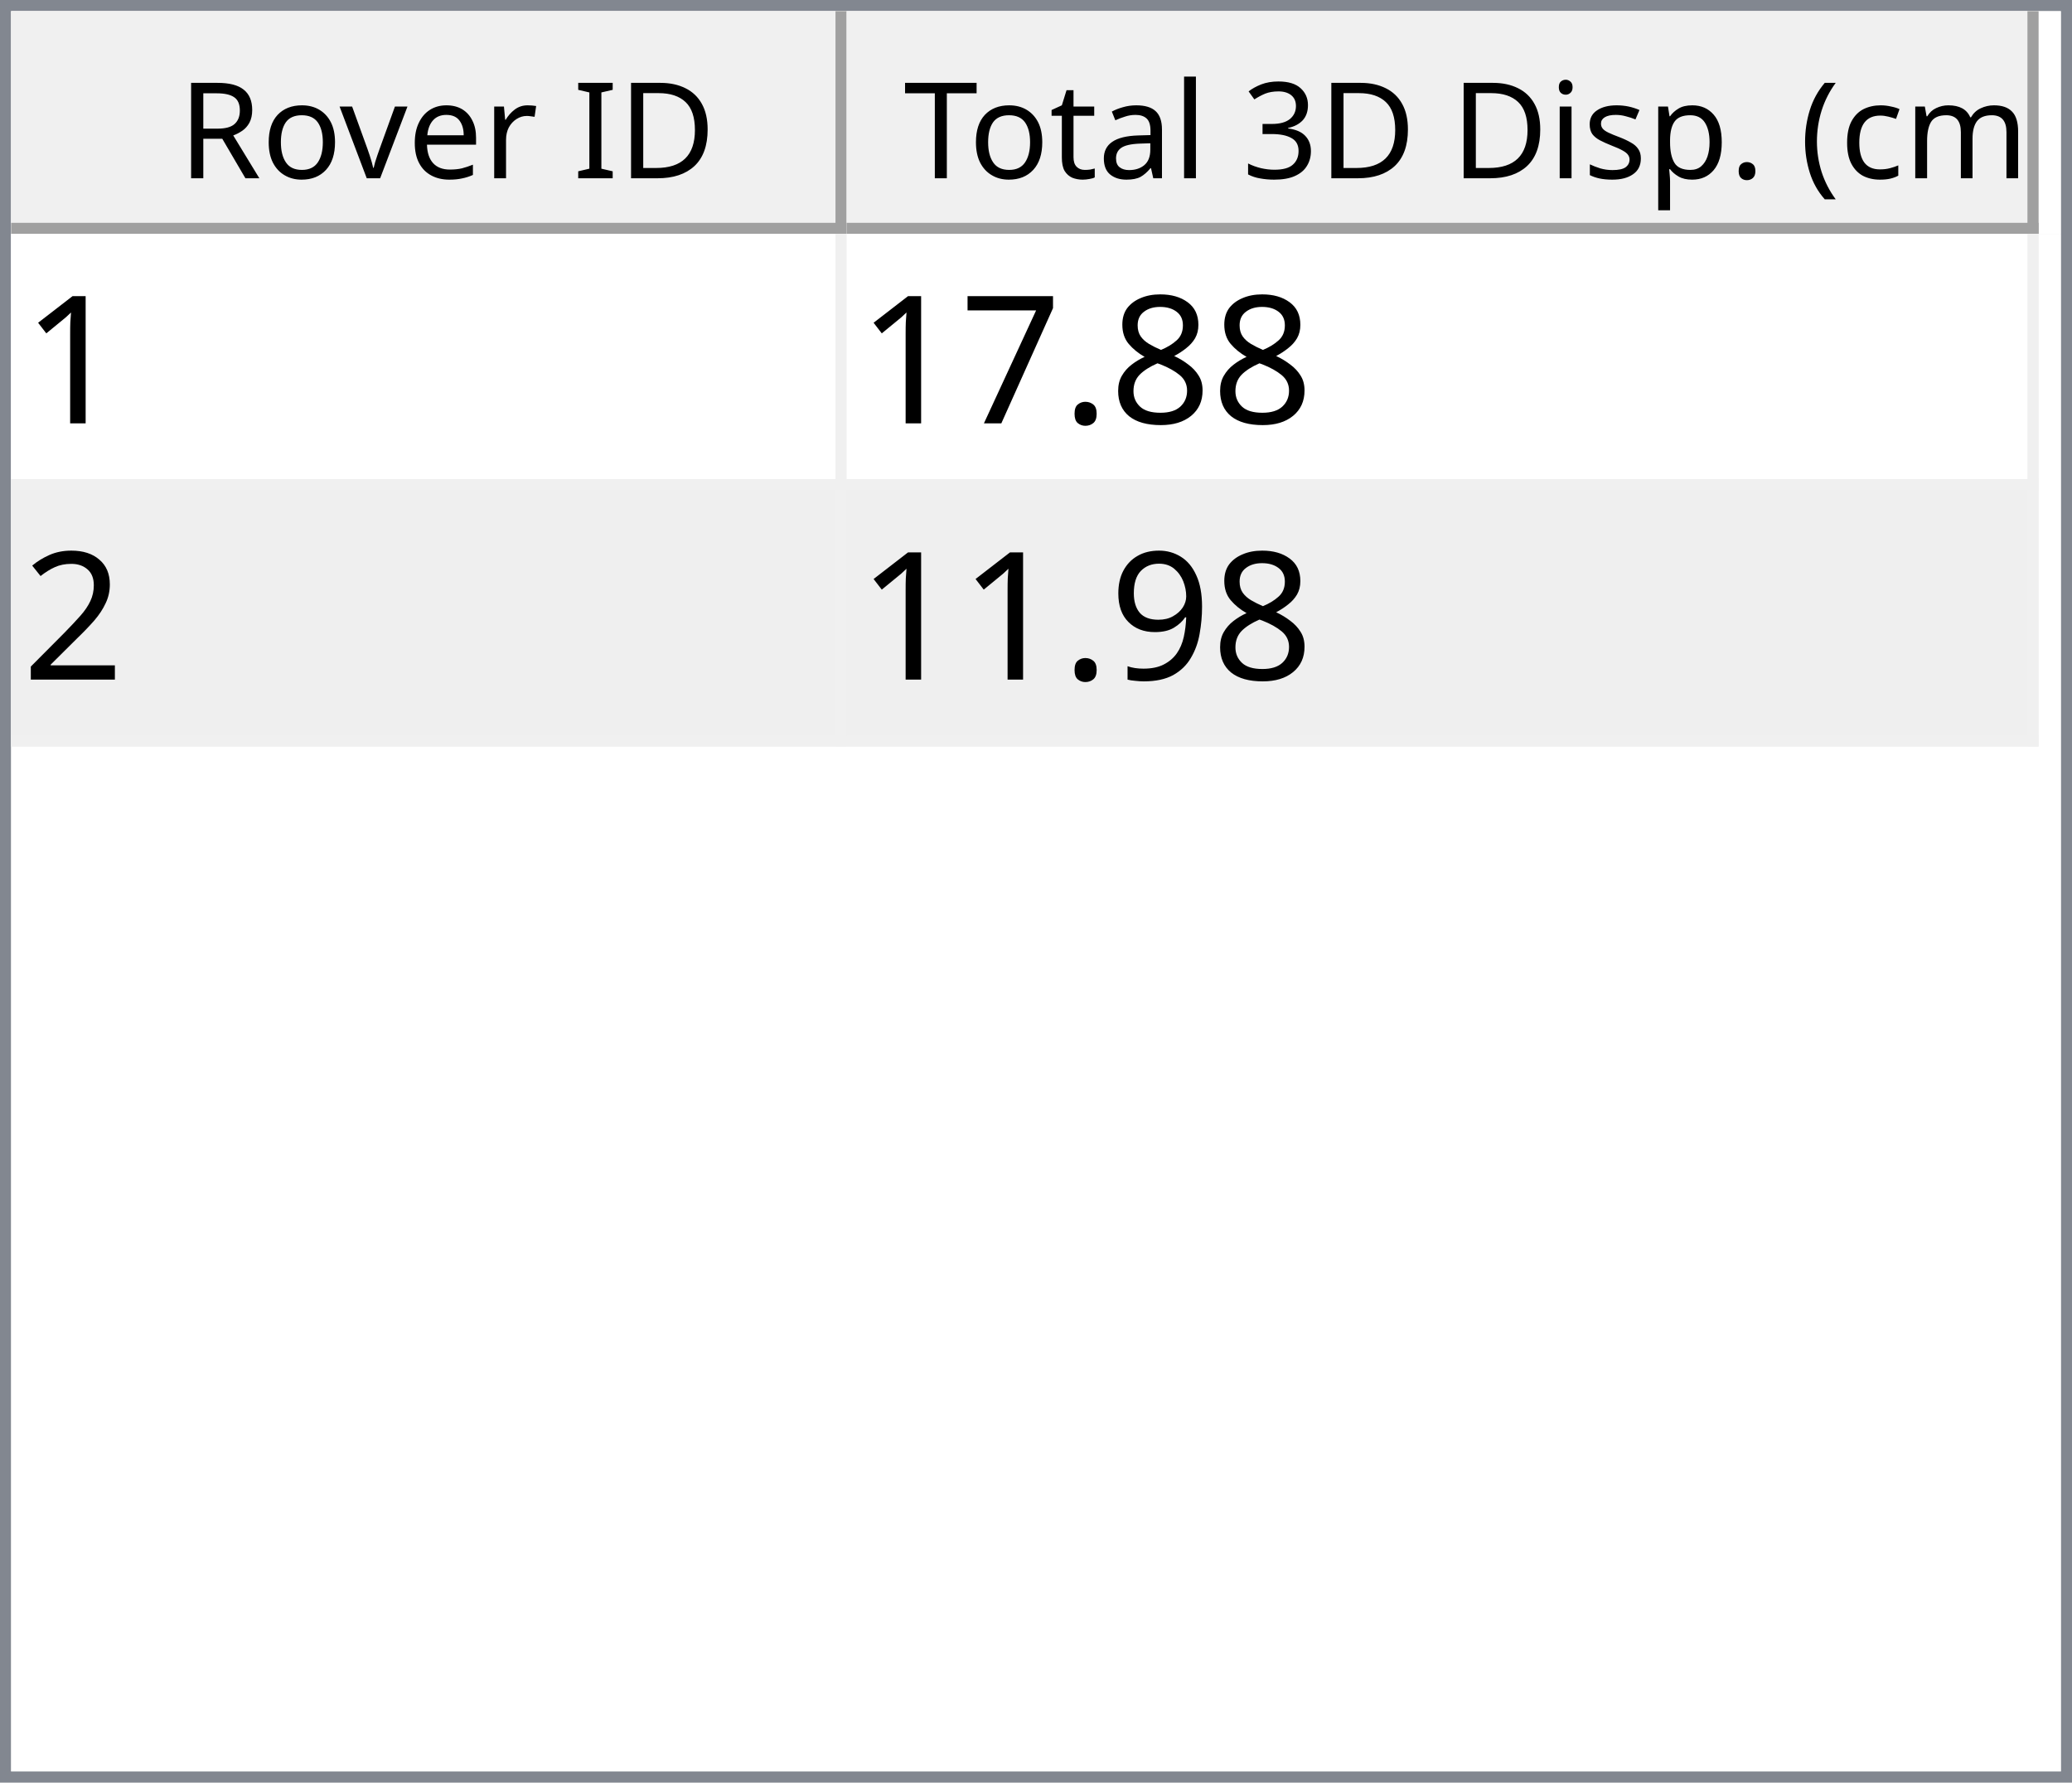
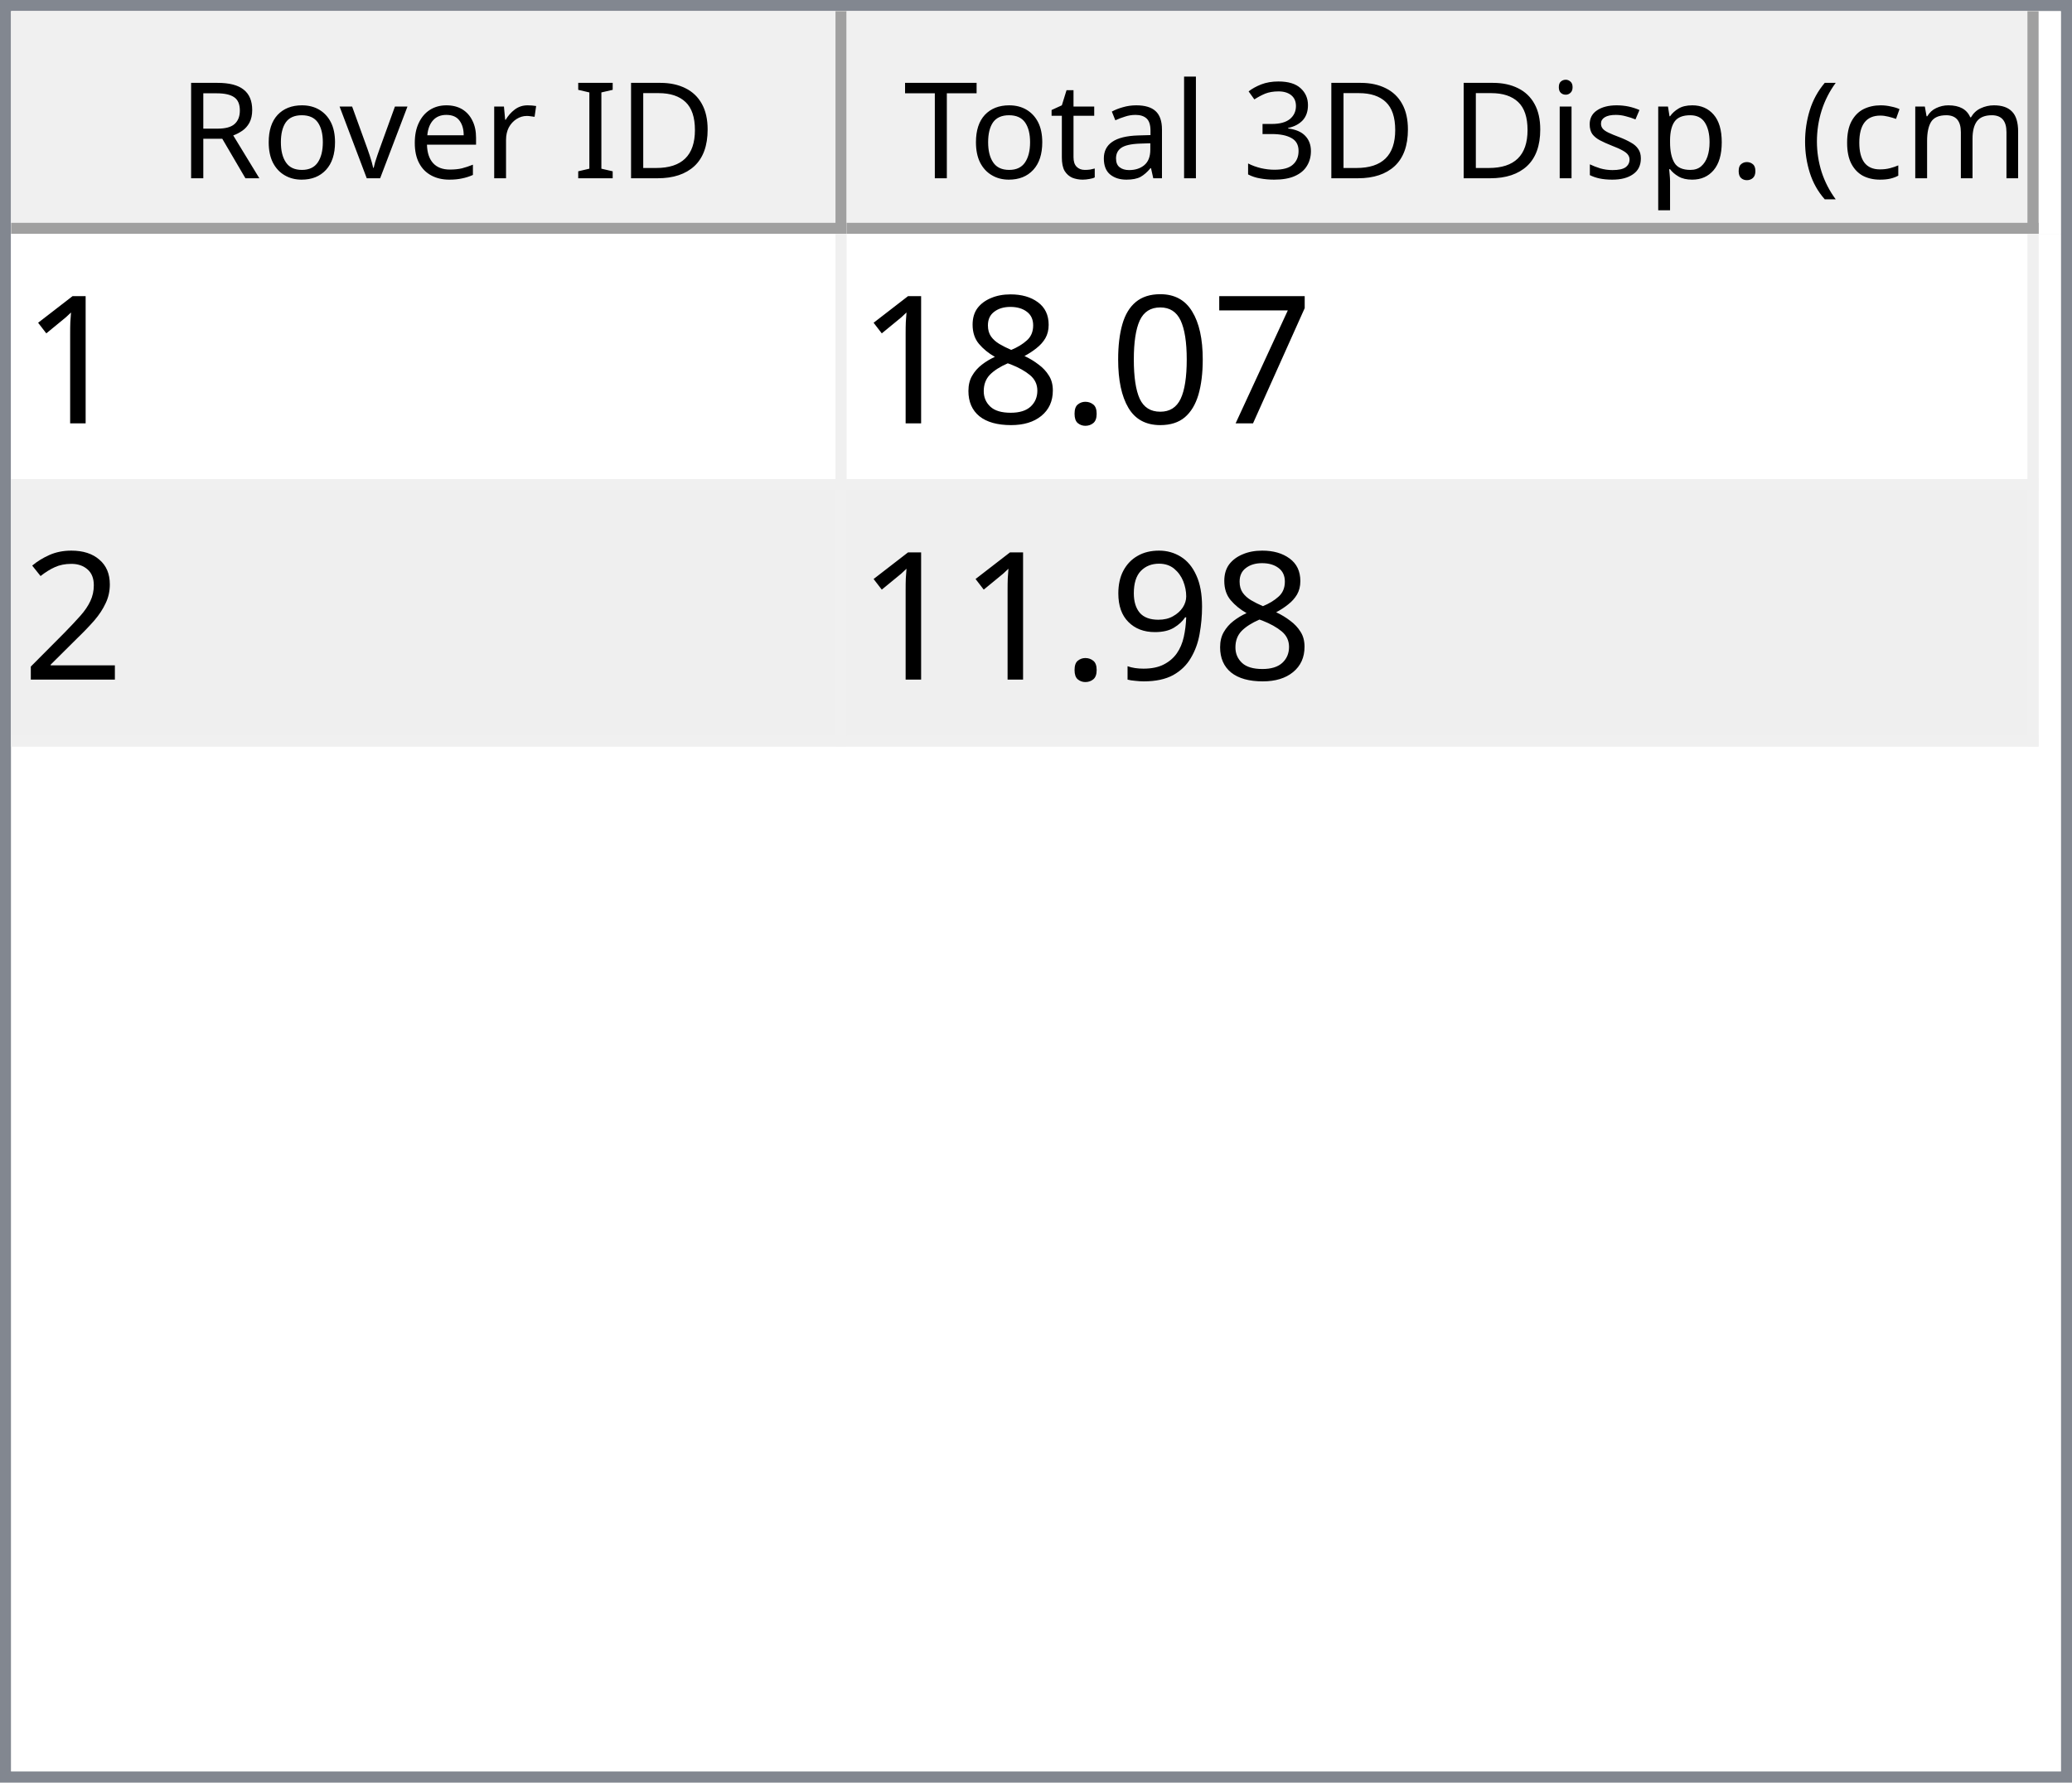
<svg xmlns="http://www.w3.org/2000/svg" style="fill-opacity:1; color-rendering:auto; color-interpolation:auto; text-rendering:auto; stroke:black; stroke-linecap:square; stroke-miterlimit:10; shape-rendering:auto; stroke-opacity:1; fill:black; stroke-dasharray:none; font-weight:normal; stroke-width:1; font-family:'Dialog'; font-style:normal; stroke-linejoin:miter; font-size:12px; stroke-dashoffset:0; image-rendering:auto;" width="186" height="160">
  <defs id="genericDefs" />
  <g>
    <defs id="defs1">
      <clipPath clipPathUnits="userSpaceOnUse" id="clipPath1">
        <path d="M0 0 L186 0 L186 160 L0 160 L0 0 Z" />
      </clipPath>
      <clipPath clipPathUnits="userSpaceOnUse" id="clipPath2">
        <path d="M0 0 L0 160 L186 160 L186 0 Z" />
      </clipPath>
      <clipPath clipPathUnits="userSpaceOnUse" id="clipPath3">
        <path d="M0 0 L0 20 L184 20 L184 0 Z" />
      </clipPath>
      <clipPath clipPathUnits="userSpaceOnUse" id="clipPath4">
        <path d="M0 0 L0 20 L75 20 L75 0 Z" />
      </clipPath>
      <clipPath clipPathUnits="userSpaceOnUse" id="clipPath5">
        <path d="M1 1 L1 19 L74 19 L74 1 Z" />
      </clipPath>
      <clipPath clipPathUnits="userSpaceOnUse" id="clipPath6">
        <path d="M0 0 L0 18 L73 18 L73 0 Z" />
      </clipPath>
      <clipPath clipPathUnits="userSpaceOnUse" id="clipPath7">
        <path d="M-0.5 -0.5 L-0.5 19.5 L74.5 19.5 L74.5 -0.5 Z" />
      </clipPath>
      <clipPath clipPathUnits="userSpaceOnUse" id="clipPath8">
        <path d="M0 0 L0 20 L107 20 L107 0 Z" />
      </clipPath>
      <clipPath clipPathUnits="userSpaceOnUse" id="clipPath9">
        <path d="M1 1 L1 19 L106 19 L106 1 Z" />
      </clipPath>
      <clipPath clipPathUnits="userSpaceOnUse" id="clipPath10">
        <path d="M0 0 L0 18 L105 18 L105 0 Z" />
      </clipPath>
      <clipPath clipPathUnits="userSpaceOnUse" id="clipPath11">
        <path d="M-0.5 -0.5 L-0.5 19.5 L106.5 19.5 L106.5 -0.5 Z" />
      </clipPath>
      <clipPath clipPathUnits="userSpaceOnUse" id="clipPath12">
        <path d="M0 0 L0 138 L184 138 L184 0 Z" />
      </clipPath>
      <clipPath clipPathUnits="userSpaceOnUse" id="clipPath13">
        <path d="M0 0 L0 46 L182 46 L182 0 Z" />
      </clipPath>
      <clipPath clipPathUnits="userSpaceOnUse" id="clipPath14">
        <path d="M-0.5 -0.5 L-0.5 45.5 L181.5 45.5 L181.5 -0.5 Z" />
      </clipPath>
      <clipPath clipPathUnits="userSpaceOnUse" id="clipPath15">
        <path d="M0 0 L0 22 L74 22 L74 0 Z" />
      </clipPath>
      <clipPath clipPathUnits="userSpaceOnUse" id="clipPath16">
        <path d="M0 0 L0 22 L106 22 L106 0 Z" />
      </clipPath>
      <font horiz-adv-x="64.551" id="font1">
        <font-face ascent="107.91" descent="25.098" units-per-em="100" style="font-style:normal; font-family:Segoe UI; font-weight:normal;" />
        <missing-glyph horiz-adv-x="64.551" d="M8.109 0 L8.109 68.266 L56.453 68.266 L56.453 0 L8.109 0 ZM15.328 7.234 L49.219 7.234 L49.219 61.031 L15.328 61.031 L15.328 7.234 Z" />
        <glyph unicode="D" horiz-adv-x="70.117" d="M9.188 0 L9.188 70.016 L28.516 70.016 Q65.531 70.016 65.531 35.891 Q65.531 19.672 55.25 9.836 Q44.969 0 27.734 0 L9.188 0 ZM17.391 62.594 L17.391 7.422 L27.828 7.422 Q41.609 7.422 49.273 14.797 Q56.938 22.172 56.938 35.688 Q56.938 62.594 28.328 62.594 L17.391 62.594 Z" />
        <glyph unicode="I" horiz-adv-x="26.611" d="M17.391 0 L9.188 0 L9.188 70.016 L17.391 70.016 L17.391 0 Z" />
        <glyph unicode=" " horiz-adv-x="27.393" d="" />
        <glyph unicode="r" horiz-adv-x="34.766" d="M34.188 41.891 Q32.078 43.5 28.125 43.5 Q23 43.5 19.555 38.672 Q16.109 33.844 16.109 25.484 L16.109 0 L8.109 0 L8.109 50 L16.109 50 L16.109 39.703 L16.312 39.703 Q18.016 44.969 21.531 47.922 Q25.047 50.875 29.391 50.875 Q32.516 50.875 34.188 50.203 L34.188 41.891 Z" />
        <glyph unicode="e" horiz-adv-x="52.295" d="M48.297 23 L12.984 23 Q13.188 14.656 17.484 10.109 Q21.781 5.562 29.297 5.562 Q37.75 5.562 44.828 11.141 L44.828 3.609 Q38.234 -1.172 27.391 -1.172 Q16.797 -1.172 10.742 5.641 Q4.688 12.453 4.688 24.812 Q4.688 36.469 11.305 43.82 Q17.922 51.172 27.734 51.172 Q37.547 51.172 42.922 44.828 Q48.297 38.484 48.297 27.203 L48.297 23 ZM40.094 29.781 Q40.047 36.719 36.75 40.578 Q33.453 44.438 27.594 44.438 Q21.922 44.438 17.969 40.383 Q14.016 36.328 13.094 29.781 L40.094 29.781 Z" />
        <glyph unicode="v" horiz-adv-x="47.9" d="M47.406 50 L27.484 0 L19.625 0 L0.688 50 L9.469 50 L22.172 13.672 Q23.578 9.672 23.922 6.688 L24.125 6.688 Q24.609 10.453 25.688 13.484 L38.969 50 L47.406 50 Z" />
        <glyph unicode="o" horiz-adv-x="58.594" d="M29 -1.172 Q17.922 -1.172 11.305 5.836 Q4.688 12.844 4.688 24.422 Q4.688 37.016 11.57 44.094 Q18.453 51.172 30.172 51.172 Q41.359 51.172 47.633 44.289 Q53.906 37.406 53.906 25.203 Q53.906 13.234 47.141 6.031 Q40.375 -1.172 29 -1.172 ZM29.594 44.438 Q21.875 44.438 17.383 39.188 Q12.891 33.938 12.891 24.703 Q12.891 15.828 17.43 10.695 Q21.969 5.562 29.594 5.562 Q37.359 5.562 41.531 10.594 Q45.703 15.625 45.703 24.906 Q45.703 34.281 41.531 39.359 Q37.359 44.438 29.594 44.438 Z" />
        <glyph unicode="R" horiz-adv-x="59.814" d="M59.375 0 L49.609 0 L37.891 19.625 Q36.281 22.359 34.766 24.289 Q33.25 26.219 31.664 27.438 Q30.078 28.656 28.25 29.219 Q26.422 29.781 24.125 29.781 L17.391 29.781 L17.391 0 L9.188 0 L9.188 70.016 L30.078 70.016 Q34.672 70.016 38.555 68.867 Q42.438 67.719 45.289 65.375 Q48.141 63.031 49.758 59.547 Q51.375 56.062 51.375 51.375 Q51.375 47.703 50.273 44.656 Q49.172 41.609 47.148 39.211 Q45.125 36.812 42.266 35.133 Q39.406 33.453 35.844 32.516 L35.844 32.328 Q37.594 31.547 38.891 30.547 Q40.188 29.547 41.359 28.18 Q42.531 26.812 43.68 25.078 Q44.828 23.344 46.234 21.047 L59.375 0 ZM17.391 62.594 L17.391 37.203 L28.516 37.203 Q31.594 37.203 34.203 38.133 Q36.812 39.062 38.719 40.797 Q40.625 42.531 41.703 45.047 Q42.781 47.562 42.781 50.688 Q42.781 56.297 39.141 59.445 Q35.5 62.594 28.609 62.594 L17.391 62.594 Z" />
        <glyph unicode=")" horiz-adv-x="30.176" d="M8.297 -15.922 L1.172 -15.922 Q16.406 2.344 16.406 26.812 Q16.406 51.469 1.078 70.016 L8.297 70.016 Q23.531 52.156 23.531 26.703 Q23.531 1.375 8.297 -15.922 Z" />
        <glyph unicode="m" horiz-adv-x="86.133" d="M79.109 0 L71.094 0 L71.094 28.719 Q71.094 37.016 68.531 40.727 Q65.969 44.438 59.906 44.438 Q54.781 44.438 51.195 39.75 Q47.609 35.062 47.609 28.516 L47.609 0 L39.594 0 L39.594 29.688 Q39.594 44.438 28.219 44.438 Q22.953 44.438 19.531 40.016 Q16.109 35.594 16.109 28.516 L16.109 0 L8.109 0 L8.109 50 L16.109 50 L16.109 42.094 L16.312 42.094 Q21.625 51.172 31.844 51.172 Q36.969 51.172 40.773 48.312 Q44.578 45.453 46 40.828 Q51.562 51.172 62.594 51.172 Q79.109 51.172 79.109 30.812 L79.109 0 Z" />
        <glyph unicode="c" horiz-adv-x="46.191" d="M42.188 2.297 Q36.422 -1.172 28.516 -1.172 Q17.828 -1.172 11.258 5.789 Q4.688 12.75 4.688 23.828 Q4.688 36.188 11.766 43.68 Q18.844 51.172 30.672 51.172 Q37.25 51.172 42.281 48.734 L42.281 40.531 Q36.719 44.438 30.375 44.438 Q22.703 44.438 17.797 38.945 Q12.891 33.453 12.891 24.516 Q12.891 15.719 17.508 10.641 Q22.125 5.562 29.891 5.562 Q36.422 5.562 42.188 9.906 L42.188 2.297 Z" />
        <glyph unicode="(" horiz-adv-x="30.176" d="M29.109 -15.922 L21.969 -15.922 Q6.844 1.375 6.844 26.703 Q6.844 52.156 21.969 70.016 L29.203 70.016 Q13.875 51.469 13.875 26.812 Q13.875 2.344 29.109 -15.922 Z" />
        <glyph unicode="." horiz-adv-x="21.68" d="M10.891 -1.078 Q8.641 -1.078 7.055 0.539 Q5.469 2.156 5.469 4.391 Q5.469 6.641 7.055 8.273 Q8.641 9.906 10.891 9.906 Q13.188 9.906 14.797 8.273 Q16.406 6.641 16.406 4.391 Q16.406 2.156 14.797 0.539 Q13.188 -1.078 10.891 -1.078 Z" />
        <glyph unicode="p" horiz-adv-x="58.789" d="M16.312 7.234 L16.109 7.234 L16.109 -23 L8.109 -23 L8.109 50 L16.109 50 L16.109 41.219 L16.312 41.219 Q22.219 51.172 33.594 51.172 Q43.266 51.172 48.688 44.461 Q54.109 37.75 54.109 26.469 Q54.109 13.922 48 6.375 Q41.891 -1.172 31.297 -1.172 Q21.578 -1.172 16.312 7.234 ZM16.109 27.391 L16.109 20.406 Q16.109 14.203 20.141 9.883 Q24.172 5.562 30.375 5.562 Q37.641 5.562 41.773 11.133 Q45.906 16.703 45.906 26.609 Q45.906 34.969 42.047 39.703 Q38.188 44.438 31.594 44.438 Q24.609 44.438 20.359 39.578 Q16.109 34.719 16.109 27.391 Z" />
        <glyph unicode="s" horiz-adv-x="42.432" d="M5.078 1.812 L5.078 10.406 Q11.625 5.562 19.484 5.562 Q30.031 5.562 30.031 12.594 Q30.031 14.594 29.125 15.992 Q28.219 17.391 26.68 18.461 Q25.141 19.531 23.07 20.383 Q21 21.234 18.609 22.172 Q15.281 23.484 12.766 24.828 Q10.25 26.172 8.57 27.859 Q6.891 29.547 6.031 31.695 Q5.172 33.844 5.172 36.719 Q5.172 40.234 6.789 42.945 Q8.406 45.656 11.086 47.484 Q13.766 49.312 17.211 50.242 Q20.656 51.172 24.312 51.172 Q30.812 51.172 35.938 48.922 L35.938 40.828 Q30.422 44.438 23.25 44.438 Q21 44.438 19.195 43.922 Q17.391 43.406 16.094 42.477 Q14.797 41.547 14.086 40.258 Q13.375 38.969 13.375 37.406 Q13.375 35.453 14.086 34.133 Q14.797 32.812 16.164 31.789 Q17.531 30.766 19.484 29.938 Q21.438 29.109 23.922 28.125 Q27.25 26.859 29.883 25.516 Q32.516 24.172 34.375 22.484 Q36.234 20.797 37.234 18.602 Q38.234 16.406 38.234 13.375 Q38.234 9.672 36.602 6.938 Q34.969 4.203 32.234 2.398 Q29.5 0.594 25.93 -0.289 Q22.359 -1.172 18.453 -1.172 Q10.75 -1.172 5.078 1.812 Z" />
        <glyph unicode="i" horiz-adv-x="24.219" d="M12.203 62.703 Q10.062 62.703 8.547 64.164 Q7.031 65.625 7.031 67.875 Q7.031 70.125 8.547 71.609 Q10.062 73.094 12.203 73.094 Q14.406 73.094 15.945 71.609 Q17.484 70.125 17.484 67.875 Q17.484 65.719 15.945 64.211 Q14.406 62.703 12.203 62.703 ZM16.109 0 L8.109 0 L8.109 50 L16.109 50 L16.109 0 Z" />
        <glyph unicode="3" horiz-adv-x="53.906" d="M46.531 19.828 Q46.531 15.094 44.75 11.211 Q42.969 7.328 39.719 4.57 Q36.469 1.812 31.93 0.297 Q27.391 -1.219 21.922 -1.219 Q11.922 -1.219 6 2.594 L6 11.188 Q13.094 5.609 22.219 5.609 Q25.875 5.609 28.828 6.539 Q31.781 7.469 33.906 9.227 Q36.031 10.984 37.18 13.477 Q38.328 15.969 38.328 19.094 Q38.328 32.812 18.797 32.812 L12.984 32.812 L12.984 39.594 L18.5 39.594 Q35.797 39.594 35.797 52.484 Q35.797 64.406 22.609 64.406 Q15.188 64.406 8.688 59.422 L8.688 67.188 Q15.375 71.188 24.609 71.188 Q29 71.188 32.57 69.969 Q36.141 68.75 38.68 66.555 Q41.219 64.359 42.609 61.281 Q44 58.203 44 54.5 Q44 40.672 30.031 36.719 L30.031 36.531 Q33.594 36.141 36.625 34.797 Q39.656 33.453 41.852 31.305 Q44.047 29.156 45.289 26.25 Q46.531 23.344 46.531 19.828 Z" />
        <glyph unicode="l" horiz-adv-x="24.219" d="M16.109 0 L8.109 0 L8.109 74.031 L16.109 74.031 L16.109 0 Z" />
        <glyph unicode="a" horiz-adv-x="50.879" d="M43.891 0 L35.891 0 L35.891 7.812 L35.688 7.812 Q30.469 -1.172 20.312 -1.172 Q12.844 -1.172 8.617 2.781 Q4.391 6.734 4.391 13.281 Q4.391 27.297 20.906 29.594 L35.891 31.688 Q35.891 44.438 25.594 44.438 Q16.547 44.438 9.281 38.281 L9.281 46.484 Q16.656 51.172 26.266 51.172 Q43.891 51.172 43.891 32.516 L43.891 0 ZM35.891 25.297 L23.828 23.641 Q18.266 22.859 15.43 20.875 Q12.594 18.891 12.594 13.875 Q12.594 10.203 15.211 7.883 Q17.828 5.562 22.172 5.562 Q28.125 5.562 32.008 9.742 Q35.891 13.922 35.891 20.312 L35.891 25.297 Z" />
        <glyph unicode="t" horiz-adv-x="33.887" d="M31.297 0.484 Q28.469 -1.078 23.828 -1.078 Q10.688 -1.078 10.688 13.578 L10.688 43.172 L2.094 43.172 L2.094 50 L10.688 50 L10.688 62.203 L18.703 64.797 L18.703 50 L31.297 50 L31.297 43.172 L18.703 43.172 L18.703 14.984 Q18.703 9.969 20.414 7.82 Q22.125 5.672 26.078 5.672 Q29.109 5.672 31.297 7.328 L31.297 0.484 Z" />
        <glyph unicode="T" horiz-adv-x="52.393" d="M50.594 62.594 L30.375 62.594 L30.375 0 L22.172 0 L22.172 62.594 L2 62.594 L2 70.016 L50.594 70.016 L50.594 62.594 Z" />
      </font>
      <font horiz-adv-x="75.0" id="font2">
        <font-face ascent="100.537" descent="21.973" units-per-em="100" style="font-style:normal; font-family:sans-serif; font-weight:normal;" />
        <missing-glyph horiz-adv-x="75.0" d="M12.5 0 L12.5 62.5 L62.5 62.5 L62.5 0 L12.5 0 ZM14.062 1.562 L60.938 1.562 L60.938 60.938 L14.062 60.938 L14.062 1.562 Z" />
        <glyph unicode="1" horiz-adv-x="55.615" d="M37.25 0 L28.469 0 L28.469 56 Q25.297 52.984 20.141 49.953 Q14.984 46.922 10.891 45.406 L10.891 53.906 Q18.266 57.375 23.781 62.305 Q29.297 67.234 31.594 71.875 L37.25 71.875 L37.25 0 Z" />
+         <glyph unicode="7" horiz-adv-x="55.615" d="M4.734 62.203 L4.734 70.656 L51.078 70.656 L51.078 63.812 Q44.234 56.547 37.523 44.484 Q30.812 32.422 27.156 19.672 Q24.516 10.688 23.781 0 L14.75 0 Q14.891 8.453 18.062 20.414 Q21.234 32.375 27.172 43.484 Q33.109 54.594 39.797 62.203 L4.734 62.203 Z" />
+         <glyph unicode="0" horiz-adv-x="55.615" d="M4.156 35.297 Q4.156 48 6.766 55.742 Q9.375 63.484 14.523 67.68 Q19.672 71.875 27.484 71.875 Q33.25 71.875 37.594 69.555 Q41.938 67.234 44.773 62.867 Q47.609 58.5 49.219 52.227 Q50.828 45.953 50.828 35.297 Q50.828 22.703 48.242 14.969 Q45.656 7.234 40.508 3.008 Q35.359 -1.219 27.484 -1.219 Q17.141 -1.219 11.234 6.203 Q4.156 15.141 4.156 35.297 ZM13.188 35.297 Q13.188 17.672 17.312 11.836 Q21.438 6 27.484 6 Q33.547 6 37.672 11.859 Q41.797 17.719 41.797 35.297 Q41.797 52.984 37.672 58.789 Q33.547 64.594 27.391 64.594 Q21.344 64.594 17.719 59.469 Q13.188 52.938 13.188 35.297 Z" />
+         <glyph unicode="." horiz-adv-x="27.783" d="M9.078 0 L9.078 10.016 L19.094 10.016 L19.094 0 L9.078 0 Z" />
        <glyph unicode="8" horiz-adv-x="55.615" d="M17.672 38.812 Q12.203 40.828 9.57 44.539 Q6.938 48.25 6.938 53.422 Q6.938 61.234 12.555 66.555 Q18.172 71.875 27.484 71.875 Q36.859 71.875 42.578 66.43 Q48.297 60.984 48.297 53.172 Q48.297 48.188 45.68 44.508 Q43.062 40.828 37.75 38.812 Q44.344 36.672 47.781 31.883 Q51.219 27.094 51.219 20.453 Q51.219 11.281 44.727 5.031 Q38.234 -1.219 27.641 -1.219 Q17.047 -1.219 10.547 5.055 Q4.047 11.328 4.047 20.703 Q4.047 27.688 7.594 32.398 Q11.141 37.109 17.672 38.812 ZM15.922 53.719 Q15.922 48.641 19.195 45.414 Q22.469 42.188 27.688 42.188 Q32.766 42.188 36.016 45.383 Q39.266 48.578 39.266 53.219 Q39.266 58.062 35.914 61.359 Q32.562 64.656 27.594 64.656 Q22.562 64.656 19.242 61.43 Q15.922 58.203 15.922 53.719 ZM13.094 20.656 Q13.094 16.891 14.875 13.375 Q16.656 9.859 20.172 7.93 Q23.688 6 27.734 6 Q34.031 6 38.133 10.055 Q42.234 14.109 42.234 20.359 Q42.234 26.703 38.016 30.859 Q33.797 35.016 27.438 35.016 Q21.234 35.016 17.164 30.914 Q13.094 26.812 13.094 20.656 Z" />
-         <glyph unicode="." horiz-adv-x="27.783" d="M9.078 0 L9.078 10.016 L19.094 10.016 L19.094 0 L9.078 0 Z" />
-         <glyph unicode="7" horiz-adv-x="55.615" d="M4.734 62.203 L4.734 70.656 L51.078 70.656 L51.078 63.812 Q44.234 56.547 37.523 44.484 Q30.812 32.422 27.156 19.672 Q24.516 10.688 23.781 0 L14.75 0 Q14.891 8.453 18.062 20.414 Q21.234 32.375 27.172 43.484 Q33.109 54.594 39.797 62.203 L4.734 62.203 Z" />
        <glyph unicode="2" horiz-adv-x="55.615" d="M50.344 8.453 L50.344 0 L3.031 0 Q2.938 3.172 4.047 6.109 Q5.859 10.938 9.836 15.625 Q13.812 20.312 21.344 26.469 Q33.016 36.031 37.117 41.625 Q41.219 47.219 41.219 52.203 Q41.219 57.422 37.477 61.008 Q33.734 64.594 27.734 64.594 Q21.391 64.594 17.578 60.789 Q13.766 56.984 13.719 50.25 L4.688 51.172 Q5.609 61.281 11.664 66.578 Q17.719 71.875 27.938 71.875 Q38.234 71.875 44.242 66.164 Q50.25 60.453 50.25 52 Q50.25 47.703 48.492 43.555 Q46.734 39.406 42.656 34.812 Q38.578 30.219 29.109 22.219 Q21.188 15.578 18.945 13.211 Q16.703 10.844 15.234 8.453 L50.344 8.453 Z" />
        <glyph unicode="9" horiz-adv-x="55.615" d="M5.469 16.547 L13.922 17.328 Q14.984 11.375 18.016 8.688 Q21.047 6 25.781 6 Q29.828 6 32.883 7.859 Q35.938 9.719 37.891 12.82 Q39.844 15.922 41.164 21.195 Q42.484 26.469 42.484 31.938 Q42.484 32.516 42.438 33.688 Q39.797 29.5 35.234 26.883 Q30.672 24.266 25.344 24.266 Q16.453 24.266 10.305 30.711 Q4.156 37.156 4.156 47.703 Q4.156 58.594 10.578 65.234 Q17 71.875 26.656 71.875 Q33.641 71.875 39.43 68.117 Q45.219 64.359 48.219 57.398 Q51.219 50.438 51.219 37.25 Q51.219 23.531 48.242 15.406 Q45.266 7.281 39.383 3.031 Q33.5 -1.219 25.594 -1.219 Q17.188 -1.219 11.867 3.445 Q6.547 8.109 5.469 16.547 ZM41.453 48.141 Q41.453 55.719 37.43 60.156 Q33.406 64.594 27.734 64.594 Q21.875 64.594 17.531 59.812 Q13.188 55.031 13.188 47.406 Q13.188 40.578 17.312 36.305 Q21.438 32.031 27.484 32.031 Q33.594 32.031 37.523 36.305 Q41.453 40.578 41.453 48.141 Z" />
      </font>
    </defs>
    <g style="fill:white; stroke:white;">
      <rect x="0" y="0" width="186" style="clip-path:url(#clipPath1); stroke:none;" height="160" />
    </g>
    <g style="fill:white; text-rendering:optimizeSpeed; color-rendering:optimizeSpeed; image-rendering:optimizeSpeed; shape-rendering:crispEdges; stroke:white; color-interpolation:sRGB;">
      <rect x="0" width="186" height="160" y="0" style="stroke:none;" />
      <path style="stroke:none;" d="M0 160 L186 160 L186 0 L0 0 Z" />
    </g>
    <g style="fill:rgb(240,240,240); font-family:'Segoe UI'; stroke:rgb(240,240,240);">
      <rect x="0" y="0" width="186" style="clip-path:url(#clipPath2); stroke:none;" height="160" />
    </g>
    <g style="fill:rgb(130,135,144); font-family:'Segoe UI'; stroke:rgb(130,135,144);">
      <path d="M0 0 L186 0 L186 160 L0 160 L0 0 ZM1 1 L185 1 L185 159 L1 159 L1 1 Z" style="fill-rule:evenodd; clip-path:url(#clipPath2); stroke:none;" />
    </g>
    <g style="fill:white; font-family:'Segoe UI'; stroke:white;" transform="translate(1,1)">
      <rect x="0" y="0" width="184" style="clip-path:url(#clipPath3); stroke:none;" height="20" />
    </g>
    <g style="fill:rgb(240,240,240); font-family:'Segoe UI'; stroke:rgb(240,240,240);" transform="translate(1,1)">
      <rect x="0" y="0" width="75" style="clip-path:url(#clipPath4); stroke:none;" height="20" />
    </g>
    <g style="font-family:'Segoe UI';" transform="translate(2,2)">
      <text x="14" xml:space="preserve" y="14" style="clip-path:url(#clipPath6); stroke:none;">Rover ID</text>
    </g>
    <g style="fill:rgb(160,160,160); font-family:'Segoe UI'; stroke:rgb(160,160,160); stroke-linejoin:bevel;" transform="translate(1.5,1.5)">
      <line x1="74" x2="74" y1="0" style="fill:none; clip-path:url(#clipPath7);" y2="19" />
    </g>
    <g style="fill:rgb(160,160,160); font-family:'Segoe UI'; stroke:rgb(160,160,160); stroke-linejoin:bevel;" transform="matrix(1,0,0,1,1,1) translate(0.5,0.5)">
      <line x1="0" x2="74" y1="19" style="fill:none; clip-path:url(#clipPath7);" y2="19" />
    </g>
    <g style="fill:rgb(240,240,240); font-family:'Segoe UI'; stroke:rgb(240,240,240);" transform="translate(76,1)">
      <rect x="0" y="0" width="107" style="clip-path:url(#clipPath8); stroke:none;" height="20" />
    </g>
    <g style="font-family:'Segoe UI';" transform="translate(77,2)">
      <text x="1" xml:space="preserve" y="14" style="clip-path:url(#clipPath10); stroke:none;"> Total 3D Disp. (cm)</text>
    </g>
    <g style="fill:rgb(160,160,160); font-family:'Segoe UI'; stroke:rgb(160,160,160); stroke-linejoin:bevel;" transform="translate(76.5,1.5)">
      <line x1="106" x2="106" y1="0" style="fill:none; clip-path:url(#clipPath11);" y2="19" />
    </g>
    <g style="fill:rgb(160,160,160); font-family:'Segoe UI'; stroke:rgb(160,160,160); stroke-linejoin:bevel;" transform="matrix(1,0,0,1,76,1) translate(0.5,0.5)">
      <line x1="0" x2="106" y1="19" style="fill:none; clip-path:url(#clipPath11);" y2="19" />
    </g>
    <g style="fill:white; font-family:'Segoe UI'; stroke:white;" transform="translate(1,21)">
      <rect x="0" y="0" width="184" style="clip-path:url(#clipPath12); stroke:none;" height="138" />
    </g>
    <g style="fill:rgb(240,240,240); font-size:16px; font-family:sans-serif; stroke:rgb(240,240,240);" transform="translate(1,21)">
      <rect x="0" y="0" width="182" style="clip-path:url(#clipPath13); stroke:none;" height="46" />
      <line transform="translate(0.5,0.5)" x1="0" x2="181" y1="22" style="clip-path:url(#clipPath14); fill:none; stroke-linejoin:bevel;" y2="22" />
    </g>
    <g transform="matrix(1,0,0,1,1,21) translate(0.5,0.5)" style="fill:rgb(240,240,240); font-size:16px; font-family:sans-serif; stroke:rgb(240,240,240); stroke-linejoin:bevel;">
      <line x1="0" x2="181" y1="45" style="fill:none; clip-path:url(#clipPath14);" y2="45" />
    </g>
    <g transform="matrix(1,0,0,1,1,21) translate(0.5,0.5)" style="fill:rgb(240,240,240); font-size:16px; font-family:sans-serif; stroke:rgb(240,240,240); stroke-linejoin:bevel;">
      <line x1="74" x2="74" y1="0" style="fill:none; clip-path:url(#clipPath14);" y2="45" />
    </g>
    <g transform="matrix(1,0,0,1,1,21) translate(0.5,0.5)" style="fill:rgb(240,240,240); font-size:16px; font-family:sans-serif; stroke:rgb(240,240,240); stroke-linejoin:bevel;">
      <line x1="181" x2="181" y1="0" style="fill:none; clip-path:url(#clipPath14);" y2="45" />
    </g>
    <g style="fill:white; font-size:16px; font-family:sans-serif; stroke:white;" transform="matrix(1,0,0,1,1,21)">
      <rect x="0" y="0" width="74" style="clip-path:url(#clipPath15); stroke:none;" height="22" />
      <text x="1" y="17" style="fill:black; clip-path:url(#clipPath15); stroke:none;" xml:space="preserve">1</text>
    </g>
    <g style="fill:white; font-size:16px; font-family:sans-serif; stroke:white;" transform="matrix(1,0,0,1,1,21) translate(75,0)">
      <rect x="0" y="0" width="106" style="clip-path:url(#clipPath16); stroke:none;" height="22" />
-       <text x="1" y="17" style="fill:black; clip-path:url(#clipPath16); stroke:none;" xml:space="preserve">17.88</text>
+       <text x="1" y="17" style="fill:black; clip-path:url(#clipPath16); stroke:none;" xml:space="preserve">18.07</text>
    </g>
    <g style="fill:rgb(239,239,239); font-size:16px; font-family:sans-serif; stroke:rgb(239,239,239);" transform="matrix(1,0,0,1,1,21) translate(0,23)">
      <rect x="0" y="0" width="74" style="clip-path:url(#clipPath15); stroke:none;" height="22" />
      <text x="1" y="17" style="fill:black; clip-path:url(#clipPath15); stroke:none;" xml:space="preserve">2</text>
    </g>
    <g style="fill:rgb(239,239,239); font-size:16px; font-family:sans-serif; stroke:rgb(239,239,239);" transform="matrix(1,0,0,1,1,21) translate(75,23)">
      <rect x="0" y="0" width="106" style="clip-path:url(#clipPath16); stroke:none;" height="22" />
      <text x="1" y="17" style="fill:black; clip-path:url(#clipPath16); stroke:none;" xml:space="preserve">11.98</text>
    </g>
  </g>
</svg>
